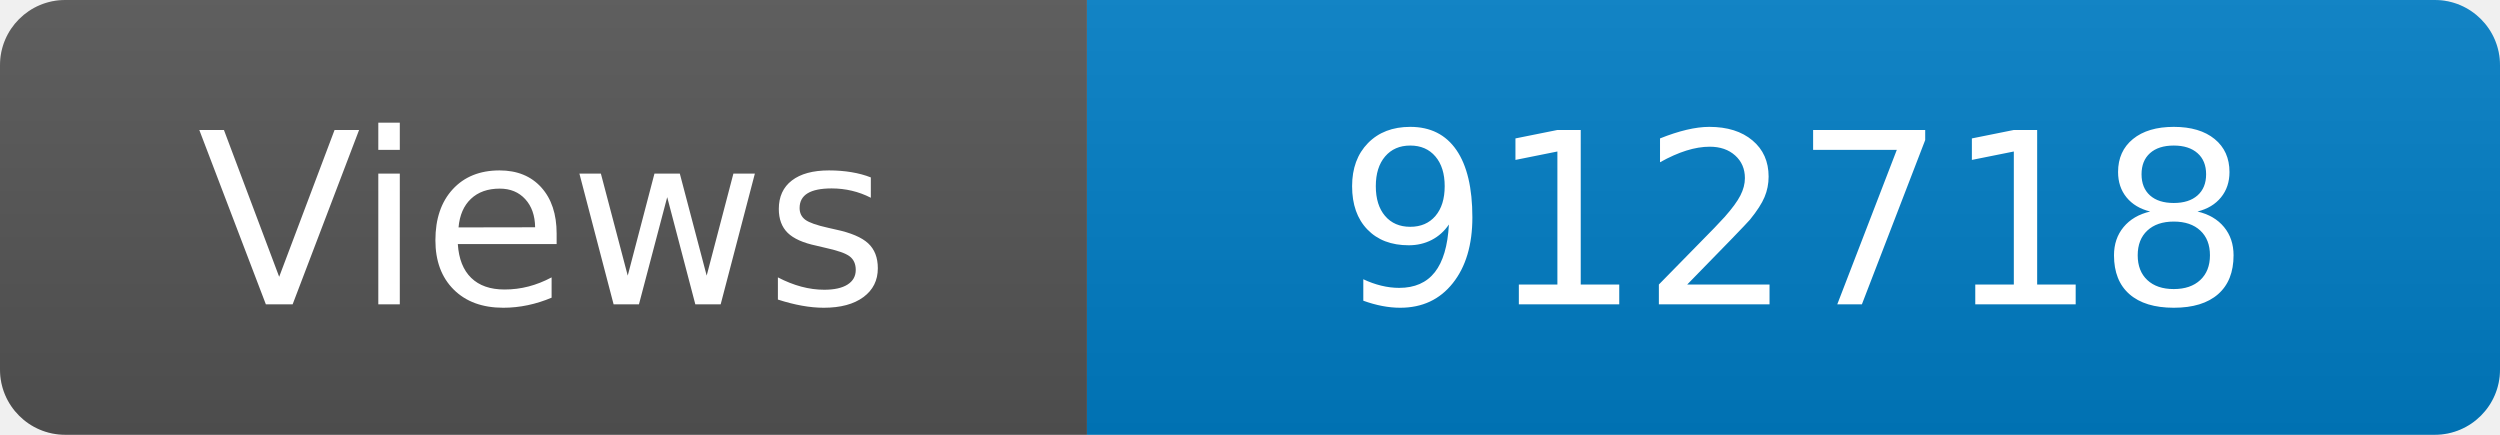
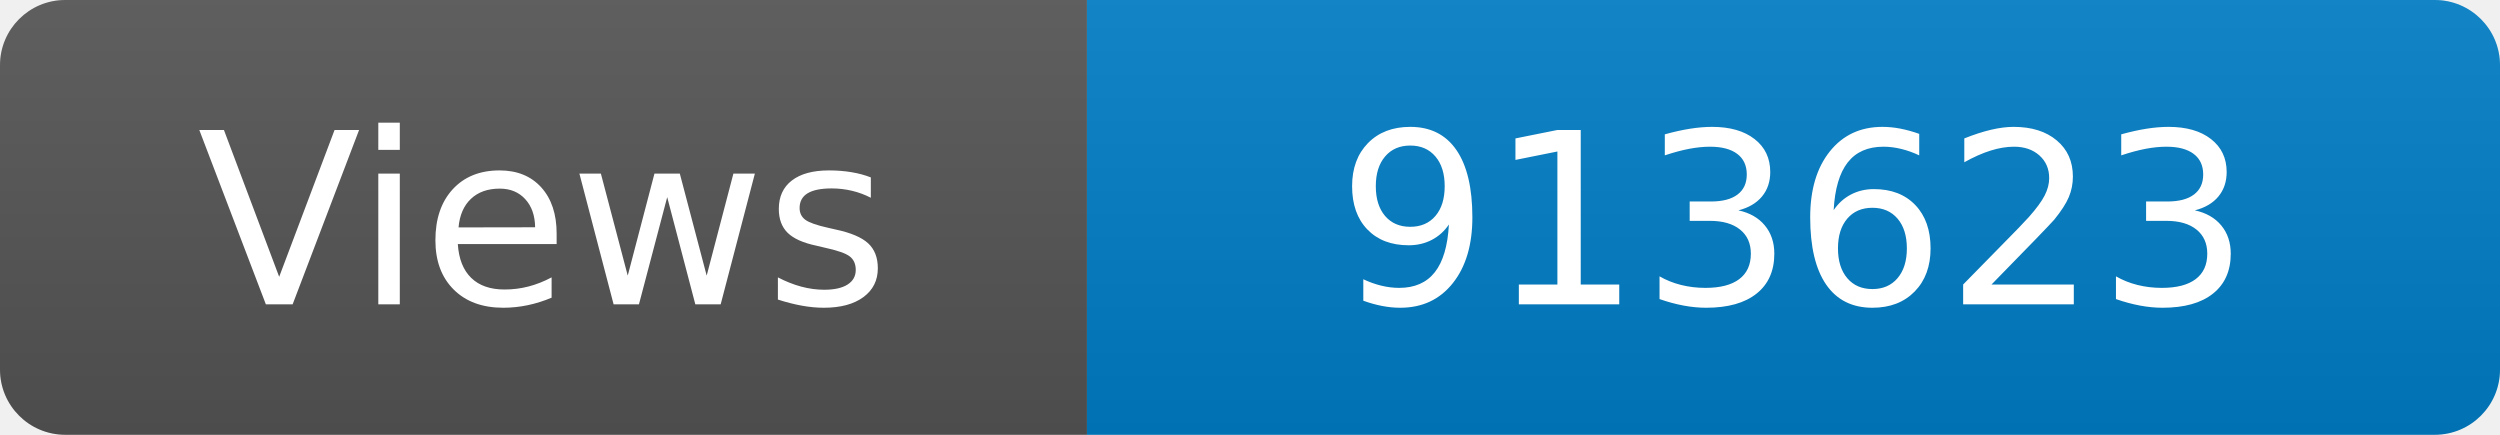
<svg xmlns="http://www.w3.org/2000/svg" width="115" height="20" role="img" aria-label="Maintained?: yes">
  <linearGradient id="s" x2="0" y2="100%">
    <stop offset="0" stop-color="#bbb" stop-opacity=".1" />
    <stop offset="1" stop-opacity=".1" />
  </linearGradient>
  <clipPath id="r">
    <rect width="115" height="20" rx="3" fill="#fff" />
  </clipPath>
  <g clip-path="url(#r)">
    <rect width="50" height="20" fill="#555" />
    <rect x="50" width="160" height="20" fill="#007ec6" />
    <rect width="115" height="20" fill="url(#s)" />
  </g>
  <g fill="#fff" text-anchor="middle" font-family="Verdana,Geneva,DejaVu Sans,sans-serif" font-size="110">
    <text x="250" y="140" transform="scale(.1)" fill="#fff">Views</text>
-     <text x="825" y="140" transform="scale(.1)" fill="#fff">912718</text>
+     <text x="825" y="140" transform="scale(.1)" fill="#fff">913623</text>
  </g>
</svg>
